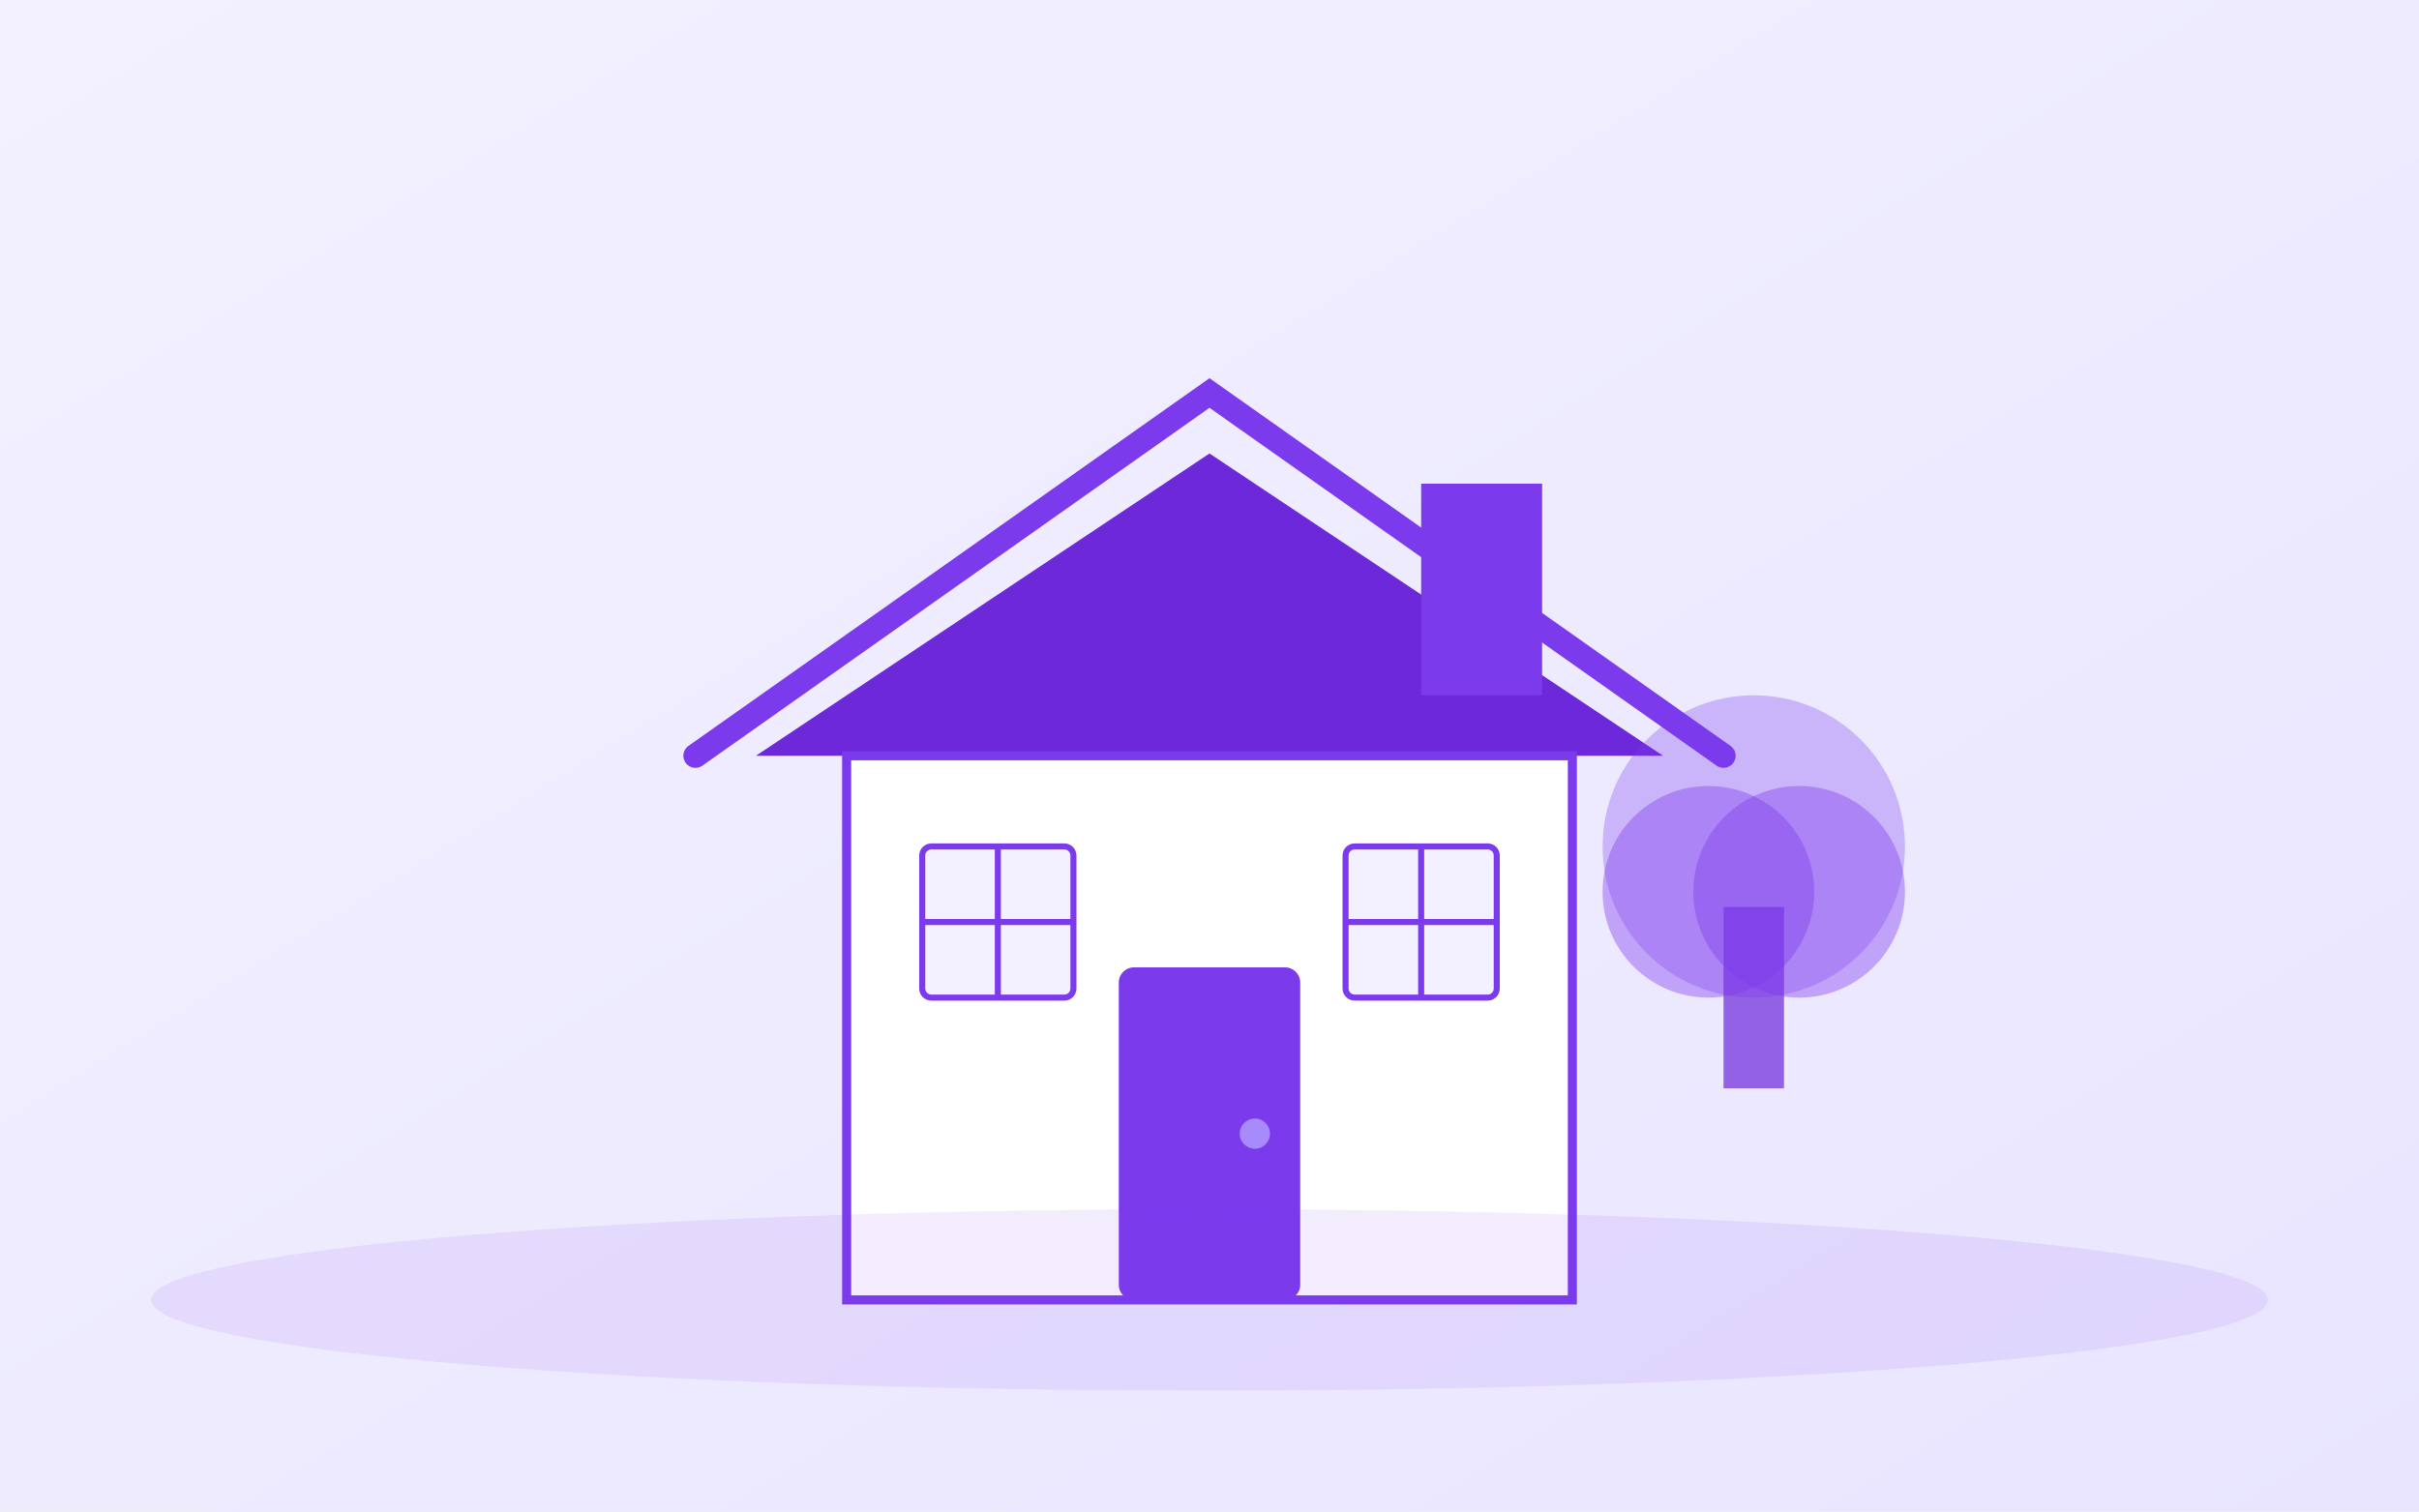
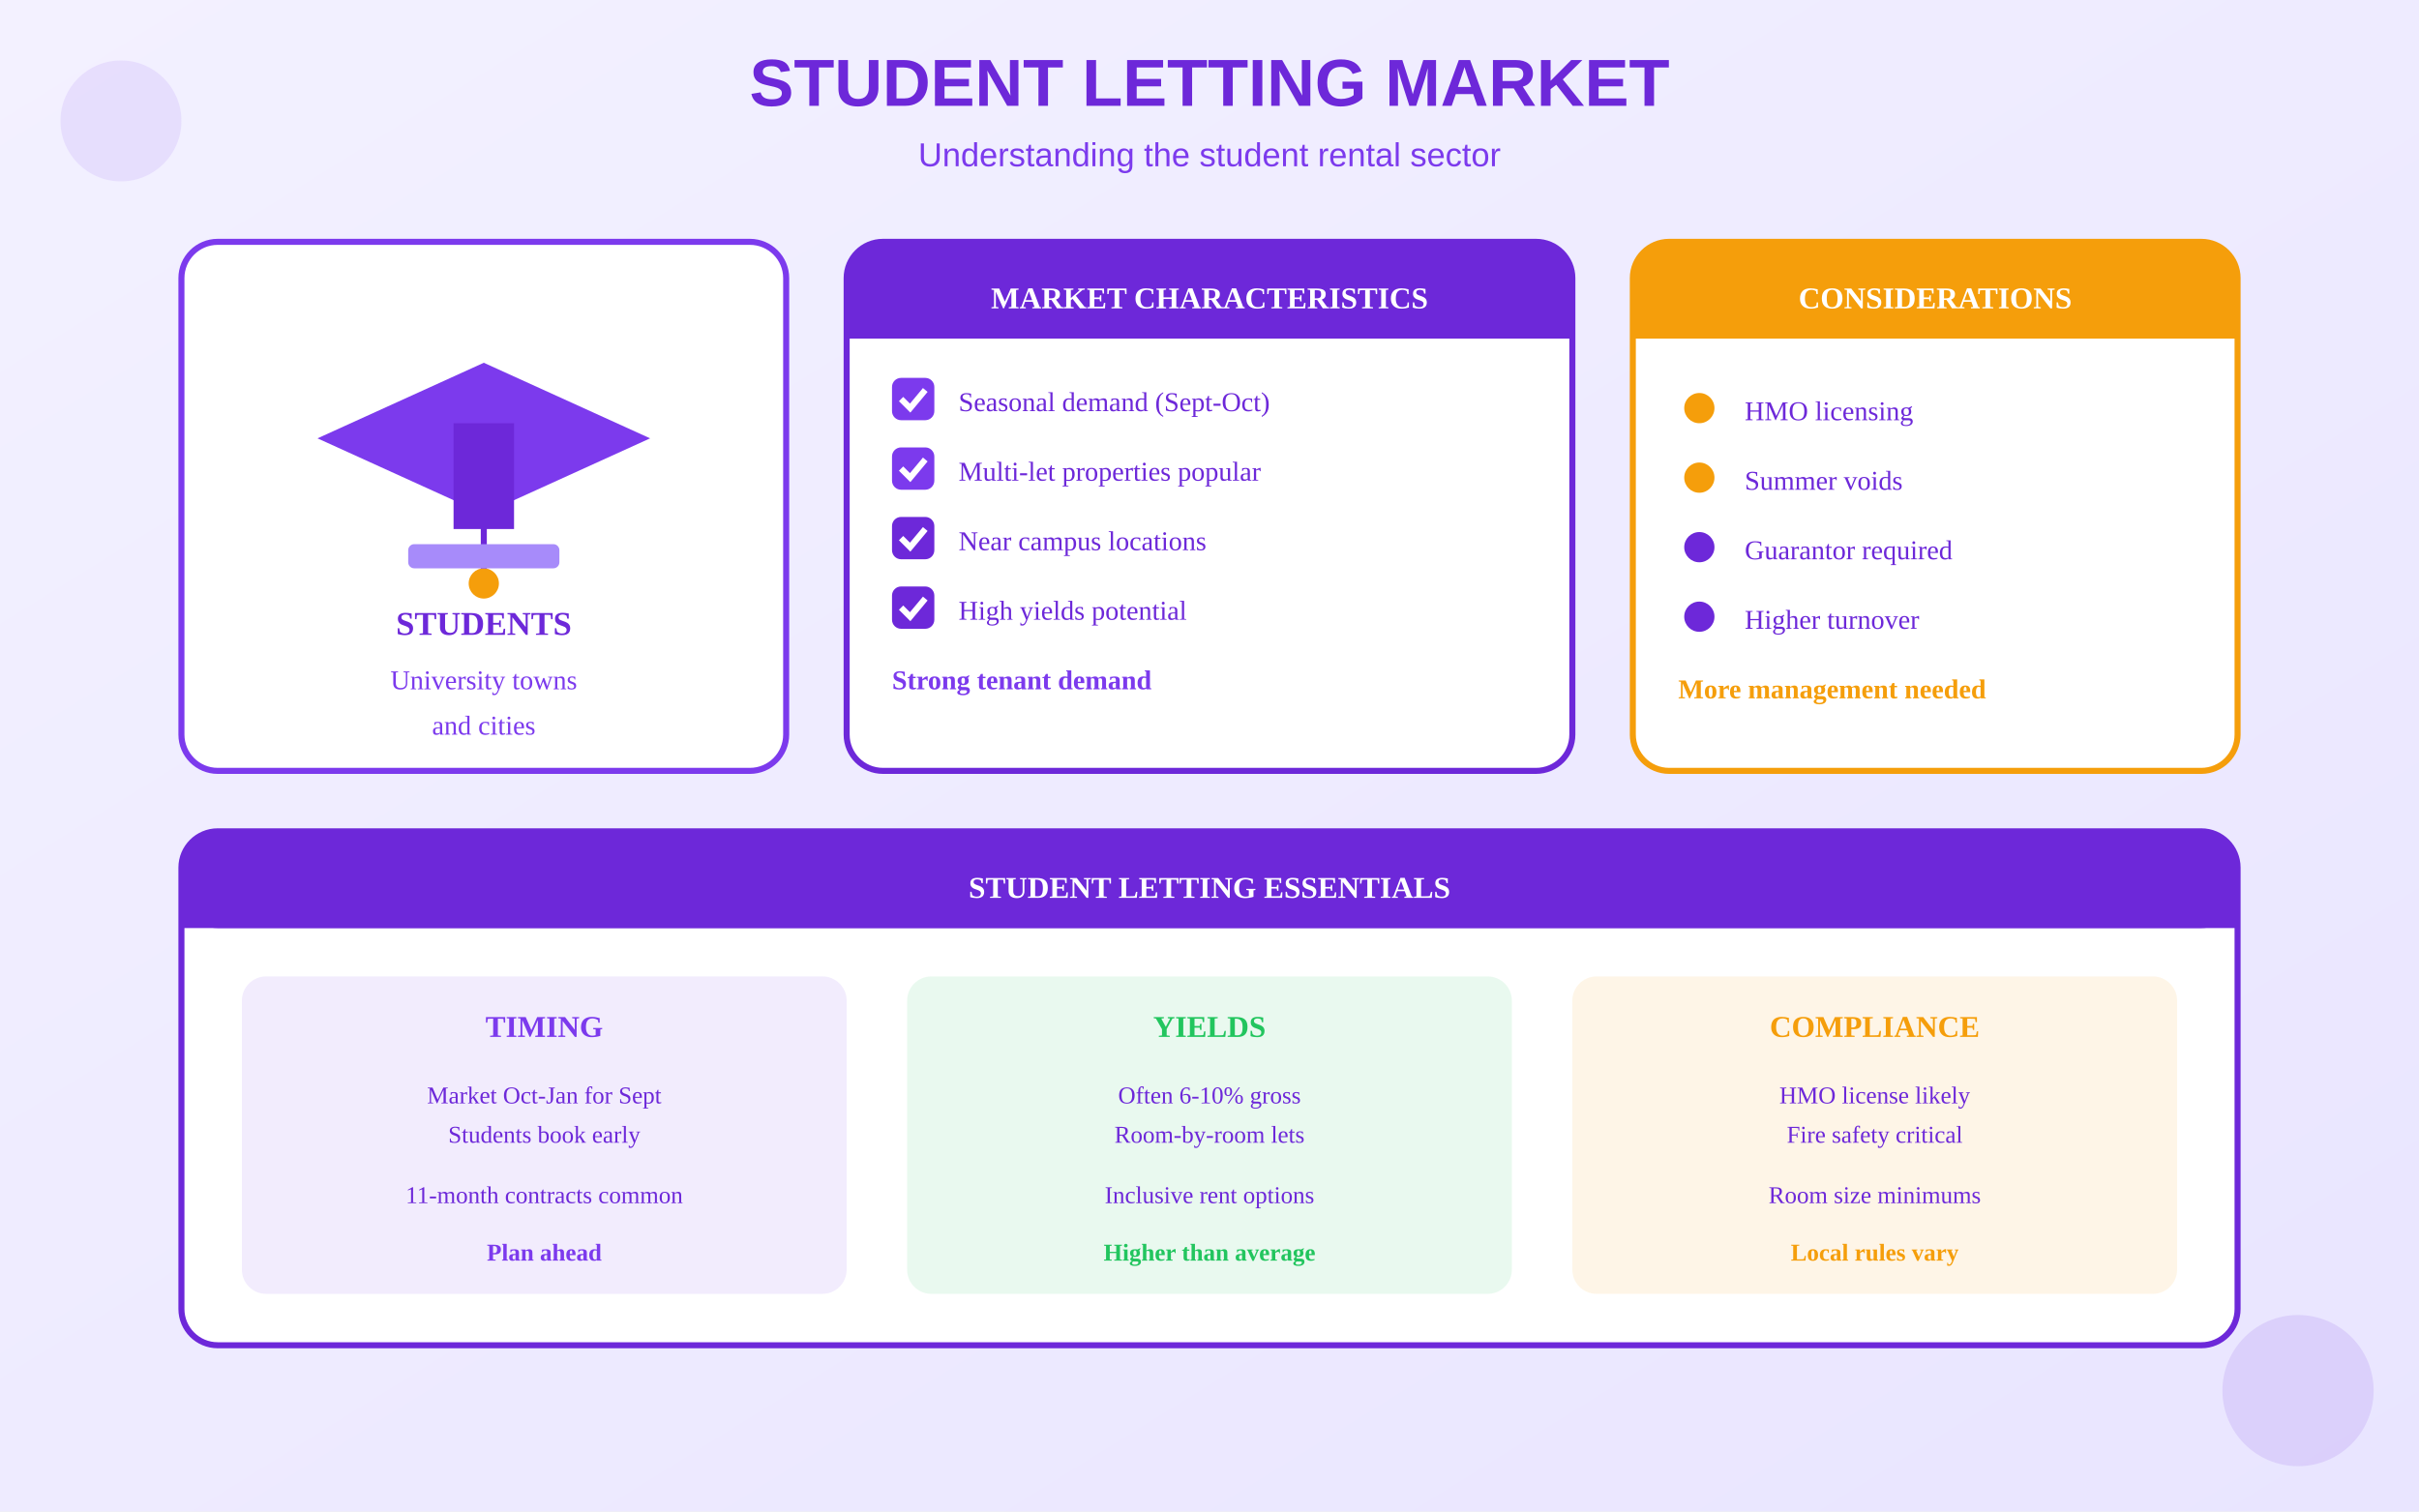
<svg xmlns="http://www.w3.org/2000/svg" viewBox="0 0 800 500">
  <defs>
    <linearGradient id="bgGrad" x1="0%" y1="0%" x2="100%" y2="100%">
      <stop offset="0%" style="stop-color:#F3F1FF" />
      <stop offset="100%" style="stop-color:#E9E5FF" />
    </linearGradient>
  </defs>
  <rect width="800" height="500" fill="url(#bgGrad)" />
-   <g transform="translate(250, 100)">
-     <path d="M-20 150 L150 30 L320 150" fill="none" stroke="#7C3AED" stroke-width="8" stroke-linecap="round" />
-     <path d="M0 150 L150 50 L300 150" fill="#6D28D9" />
-     <rect x="220" y="60" width="40" height="70" fill="#7C3AED" />
-     <rect x="30" y="150" width="240" height="180" fill="white" stroke="#7C3AED" stroke-width="3" />
-     <rect x="120" y="220" width="60" height="110" rx="5" fill="#7C3AED" />
-     <circle cx="165" cy="275" r="5" fill="#A78BFA" />
-     <rect x="55" y="180" width="50" height="50" rx="3" fill="#F3F1FF" stroke="#7C3AED" stroke-width="2" />
-     <line x1="80" y1="180" x2="80" y2="230" stroke="#7C3AED" stroke-width="2" />
-     <line x1="55" y1="205" x2="105" y2="205" stroke="#7C3AED" stroke-width="2" />
-     <rect x="195" y="180" width="50" height="50" rx="3" fill="#F3F1FF" stroke="#7C3AED" stroke-width="2" />
-     <line x1="220" y1="180" x2="220" y2="230" stroke="#7C3AED" stroke-width="2" />
-     <line x1="195" y1="205" x2="245" y2="205" stroke="#7C3AED" stroke-width="2" />
+   <text x="400" y="35" text-anchor="middle" fill="#6D28D9" font-size="22" font-weight="bold" font-family="Arial">STUDENT LETTING MARKET</text>
+   <text x="400" y="55" text-anchor="middle" fill="#7C3AED" font-size="11" font-family="Arial">Understanding the student rental sector</text>
+   <g transform="translate(60, 80)">
+     <rect x="0" y="0" width="200" height="175" rx="12" fill="white" stroke="#7C3AED" stroke-width="2" />
+     <g transform="translate(35, 10)">
+       <path d="M65 30 L10 55 L65 80 L120 55 Z" fill="#7C3AED" />
+       <rect x="55" y="50" width="20" height="35" fill="#6D28D9" />
+       <line x1="65" y1="80" x2="65" y2="100" stroke="#6D28D9" stroke-width="2" />
+       <circle cx="65" cy="103" r="5" fill="#F59E0B" />
+       <rect x="40" y="90" width="50" height="8" rx="2" fill="#A78BFA" />
+     </g>
+     <text x="100" y="130" text-anchor="middle" fill="#6D28D9" font-size="11" font-weight="bold">STUDENTS</text>
+     <text x="100" y="148" text-anchor="middle" fill="#7C3AED" font-size="9">University towns</text>
+     <text x="100" y="163" text-anchor="middle" fill="#7C3AED" font-size="9">and cities</text>
  </g>
-   <g transform="translate(550, 200)">
-     <rect x="20" y="100" width="20" height="60" fill="#6D28D9" opacity="0.7" />
-     <circle cx="30" cy="80" r="50" fill="#7C3AED" opacity="0.3" />
-     <circle cx="15" cy="95" r="35" fill="#7C3AED" opacity="0.4" />
-     <circle cx="45" cy="95" r="35" fill="#7C3AED" opacity="0.4" />
+   <g transform="translate(280, 80)">
+     <rect x="0" y="0" width="240" height="175" rx="12" fill="white" stroke="#6D28D9" stroke-width="2" />
+     <rect x="0" y="0" width="240" height="32" rx="12" fill="#6D28D9" />
+     <rect x="0" y="20" width="240" height="12" fill="#6D28D9" />
+     <text x="120" y="22" text-anchor="middle" fill="white" font-size="10" font-weight="bold">MARKET CHARACTERISTICS</text>
+     <g transform="translate(15, 45)">
+       <rect x="0" y="0" width="14" height="14" rx="3" fill="#7C3AED" />
+       <path d="M3 7 L6 10 L11 4" stroke="white" stroke-width="2" fill="none" />
+       <text x="22" y="11" fill="#6D28D9" font-size="9">Seasonal demand (Sept-Oct)</text>
+     </g>
+     <g transform="translate(15, 68)">
+       <rect x="0" y="0" width="14" height="14" rx="3" fill="#7C3AED" />
+       <path d="M3 7 L6 10 L11 4" stroke="white" stroke-width="2" fill="none" />
+       <text x="22" y="11" fill="#6D28D9" font-size="9">Multi-let properties popular</text>
+     </g>
+     <g transform="translate(15, 91)">
+       <rect x="0" y="0" width="14" height="14" rx="3" fill="#6D28D9" />
+       <path d="M3 7 L6 10 L11 4" stroke="white" stroke-width="2" fill="none" />
+       <text x="22" y="11" fill="#6D28D9" font-size="9">Near campus locations</text>
+     </g>
+     <g transform="translate(15, 114)">
+       <rect x="0" y="0" width="14" height="14" rx="3" fill="#6D28D9" />
+       <path d="M3 7 L6 10 L11 4" stroke="white" stroke-width="2" fill="none" />
+       <text x="22" y="11" fill="#6D28D9" font-size="9">High yields potential</text>
+     </g>
+     <g transform="translate(15, 137)">
+       <text x="0" y="11" fill="#7C3AED" font-size="9" font-weight="bold">Strong tenant demand</text>
+     </g>
  </g>
-   <ellipse cx="400" cy="430" rx="350" ry="30" fill="#7C3AED" opacity="0.1" />
+   <g transform="translate(540, 80)">
+     <rect x="0" y="0" width="200" height="175" rx="12" fill="white" stroke="#F59E0B" stroke-width="2" />
+     <rect x="0" y="0" width="200" height="32" rx="12" fill="#F59E0B" />
+     <rect x="0" y="20" width="200" height="12" fill="#F59E0B" />
+     <text x="100" y="22" text-anchor="middle" fill="white" font-size="10" font-weight="bold">CONSIDERATIONS</text>
+     <g transform="translate(15, 48)">
+       <circle cx="7" cy="7" r="5" fill="#F59E0B" />
+       <text x="22" y="11" fill="#6D28D9" font-size="9">HMO licensing</text>
+     </g>
+     <g transform="translate(15, 71)">
+       <circle cx="7" cy="7" r="5" fill="#F59E0B" />
+       <text x="22" y="11" fill="#6D28D9" font-size="9">Summer voids</text>
+     </g>
+     <g transform="translate(15, 94)">
+       <circle cx="7" cy="7" r="5" fill="#6D28D9" />
+       <text x="22" y="11" fill="#6D28D9" font-size="9">Guarantor required</text>
+     </g>
+     <g transform="translate(15, 117)">
+       <circle cx="7" cy="7" r="5" fill="#6D28D9" />
+       <text x="22" y="11" fill="#6D28D9" font-size="9">Higher turnover</text>
+     </g>
+     <g transform="translate(15, 140)">
+       <text x="0" y="11" fill="#F59E0B" font-size="9" font-weight="bold">More management needed</text>
+     </g>
+   </g>
+   <g transform="translate(60, 275)">
+     <rect x="0" y="0" width="680" height="170" rx="12" fill="white" stroke="#6D28D9" stroke-width="2" />
+     <rect x="0" y="0" width="680" height="32" rx="12" fill="#6D28D9" />
+     <rect x="0" y="20" width="680" height="12" fill="#6D28D9" />
+     <text x="340" y="22" text-anchor="middle" fill="white" font-size="10" font-weight="bold">STUDENT LETTING ESSENTIALS</text>
+     <g transform="translate(20, 48)">
+       <rect x="0" y="0" width="200" height="105" rx="8" fill="#7C3AED" opacity="0.1" />
+       <text x="100" y="20" text-anchor="middle" fill="#7C3AED" font-size="10" font-weight="bold">TIMING</text>
+       <text x="100" y="42" text-anchor="middle" fill="#6D28D9" font-size="8">Market Oct-Jan for Sept</text>
+       <text x="100" y="55" text-anchor="middle" fill="#6D28D9" font-size="8">Students book early</text>
+       <text x="100" y="75" text-anchor="middle" fill="#6D28D9" font-size="8">11-month contracts common</text>
+       <text x="100" y="94" text-anchor="middle" fill="#7C3AED" font-size="8" font-weight="bold">Plan ahead</text>
+     </g>
+     <g transform="translate(240, 48)">
+       <rect x="0" y="0" width="200" height="105" rx="8" fill="#22C55E" opacity="0.1" />
+       <text x="100" y="20" text-anchor="middle" fill="#22C55E" font-size="10" font-weight="bold">YIELDS</text>
+       <text x="100" y="42" text-anchor="middle" fill="#6D28D9" font-size="8">Often 6-10% gross</text>
+       <text x="100" y="55" text-anchor="middle" fill="#6D28D9" font-size="8">Room-by-room lets</text>
+       <text x="100" y="75" text-anchor="middle" fill="#6D28D9" font-size="8">Inclusive rent options</text>
+       <text x="100" y="94" text-anchor="middle" fill="#22C55E" font-size="8" font-weight="bold">Higher than average</text>
+     </g>
+     <g transform="translate(460, 48)">
+       <rect x="0" y="0" width="200" height="105" rx="8" fill="#F59E0B" opacity="0.1" />
+       <text x="100" y="20" text-anchor="middle" fill="#F59E0B" font-size="10" font-weight="bold">COMPLIANCE</text>
+       <text x="100" y="42" text-anchor="middle" fill="#6D28D9" font-size="8">HMO license likely</text>
+       <text x="100" y="55" text-anchor="middle" fill="#6D28D9" font-size="8">Fire safety critical</text>
+       <text x="100" y="75" text-anchor="middle" fill="#6D28D9" font-size="8">Room size minimums</text>
+       <text x="100" y="94" text-anchor="middle" fill="#F59E0B" font-size="8" font-weight="bold">Local rules vary</text>
+     </g>
+   </g>
+   <circle cx="40" cy="40" r="20" fill="#7C3AED" opacity="0.1" />
+   <circle cx="760" cy="460" r="25" fill="#6D28D9" opacity="0.12" />
</svg>
